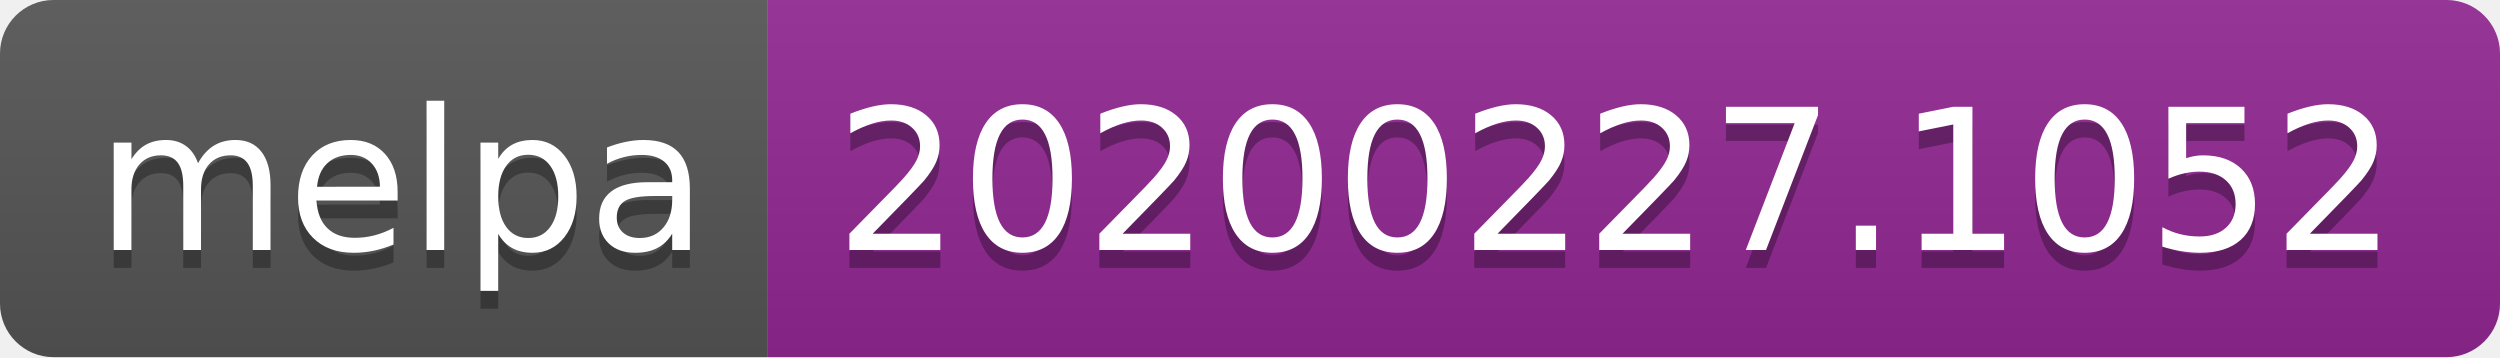
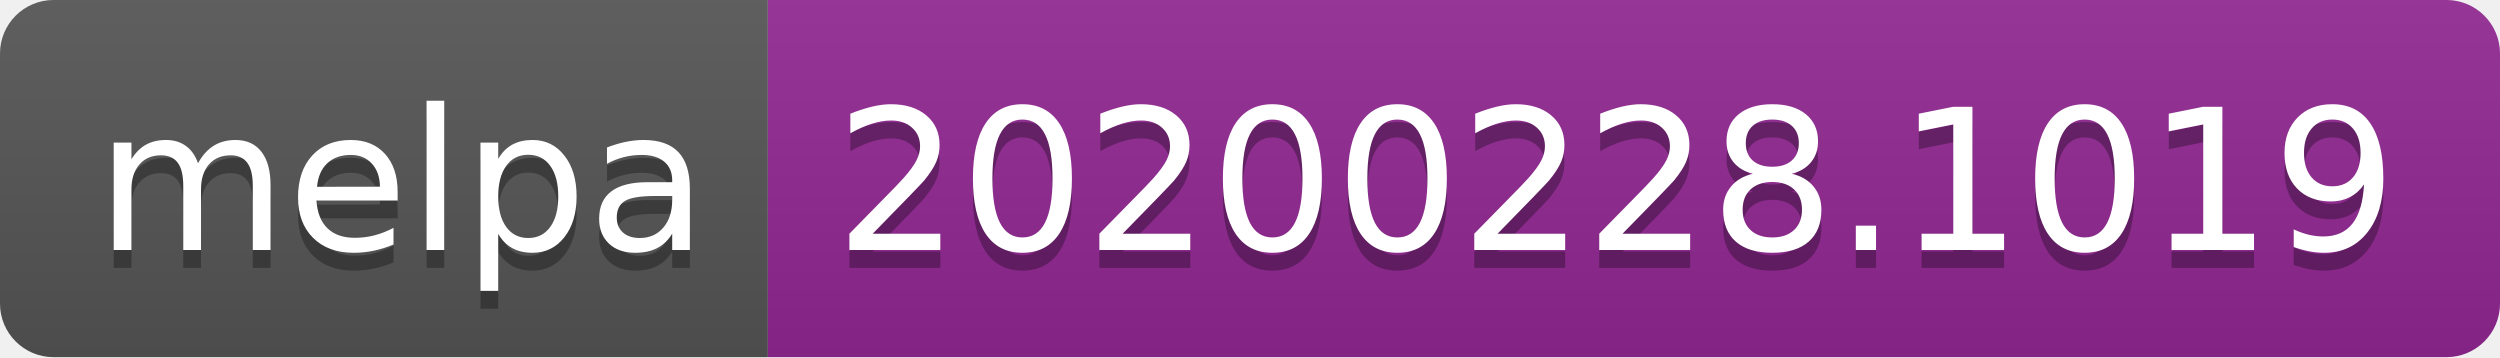
<svg xmlns="http://www.w3.org/2000/svg" width="140" height="20">
  <linearGradient id="b" x2="0" y2="100%">
    <stop offset="0" stop-color="#bbb" stop-opacity=".1" />
    <stop offset="1" stop-opacity=".1" />
  </linearGradient>
  <clipPath id="a">
    <rect width="140" height="20" rx="3" fill="#fff" />
  </clipPath>
  <g clip-path="url(#a)">
    <path fill="#555" d="M0 0h43v20H0z" />
    <path fill="#922793" d="M43 0h97v20H43z" />
    <path fill="url(#b)" d="M0 0h140v20H0z" />
  </g>
  <g fill="#fff" text-anchor="middle" font-family="DejaVu Sans,Verdana,Geneva,sans-serif" font-size="110">
    <text x="225" y="150" fill="#010101" fill-opacity=".3" transform="scale(.1)" textLength="330">melpa</text>
    <text x="225" y="140" transform="scale(.1)" textLength="330">melpa</text>
-     <text x="905" y="150" fill="#010101" fill-opacity=".3" transform="scale(.1)" textLength="870">20200227.1052</text>
-     <text x="905" y="140" transform="scale(.1)" textLength="870">20200227.1052</text>
+     <text x="905" y="150" fill="#010101" fill-opacity=".3" transform="scale(.1)" textLength="870">20200228.1019</text>
+     <text x="905" y="140" transform="scale(.1)" textLength="870">20200228.1019</text>
  </g>
</svg>
